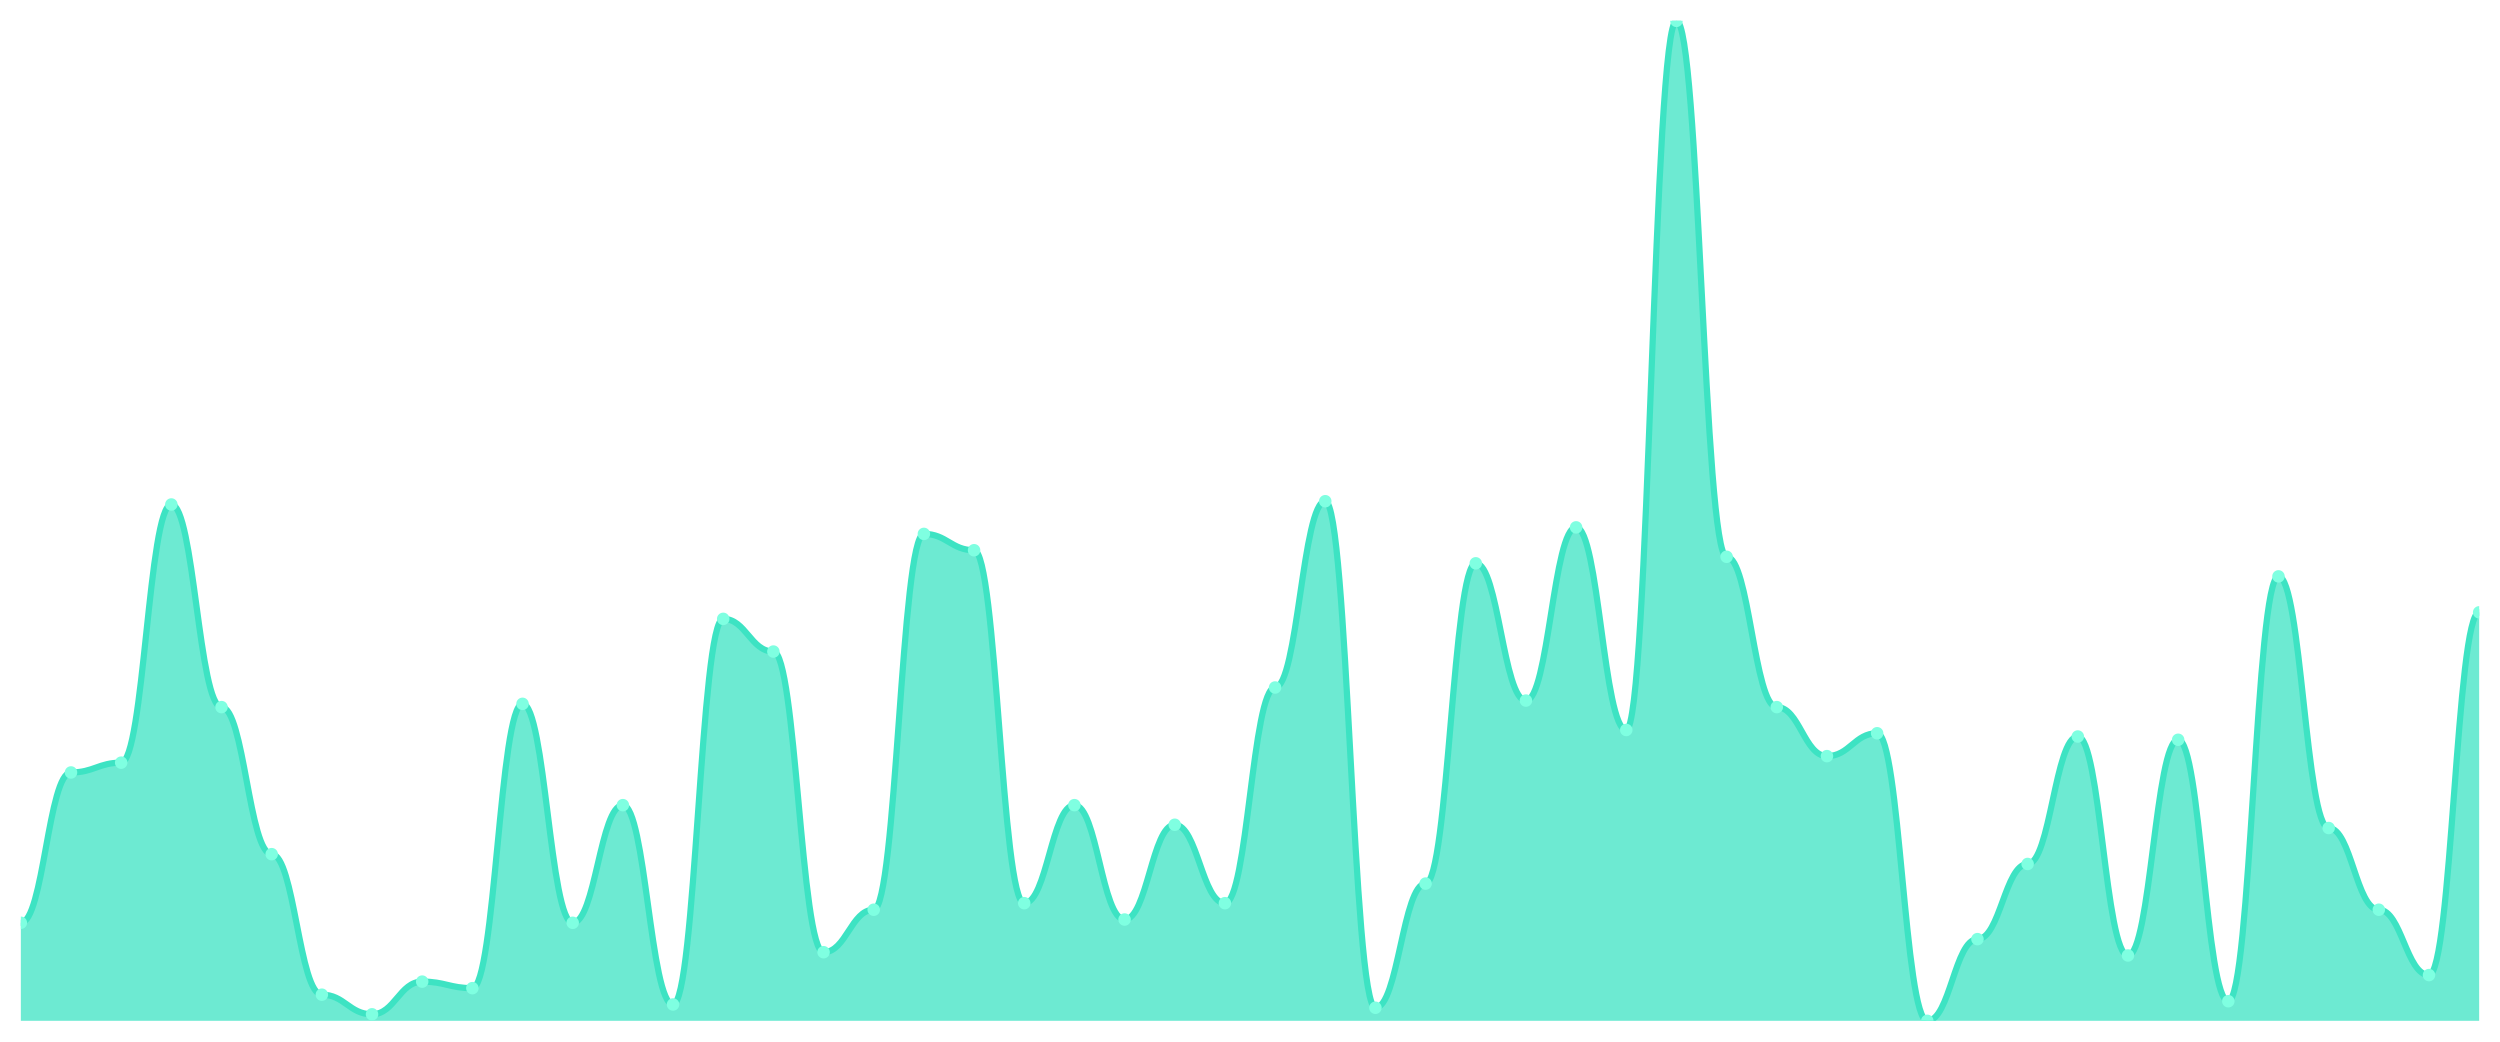
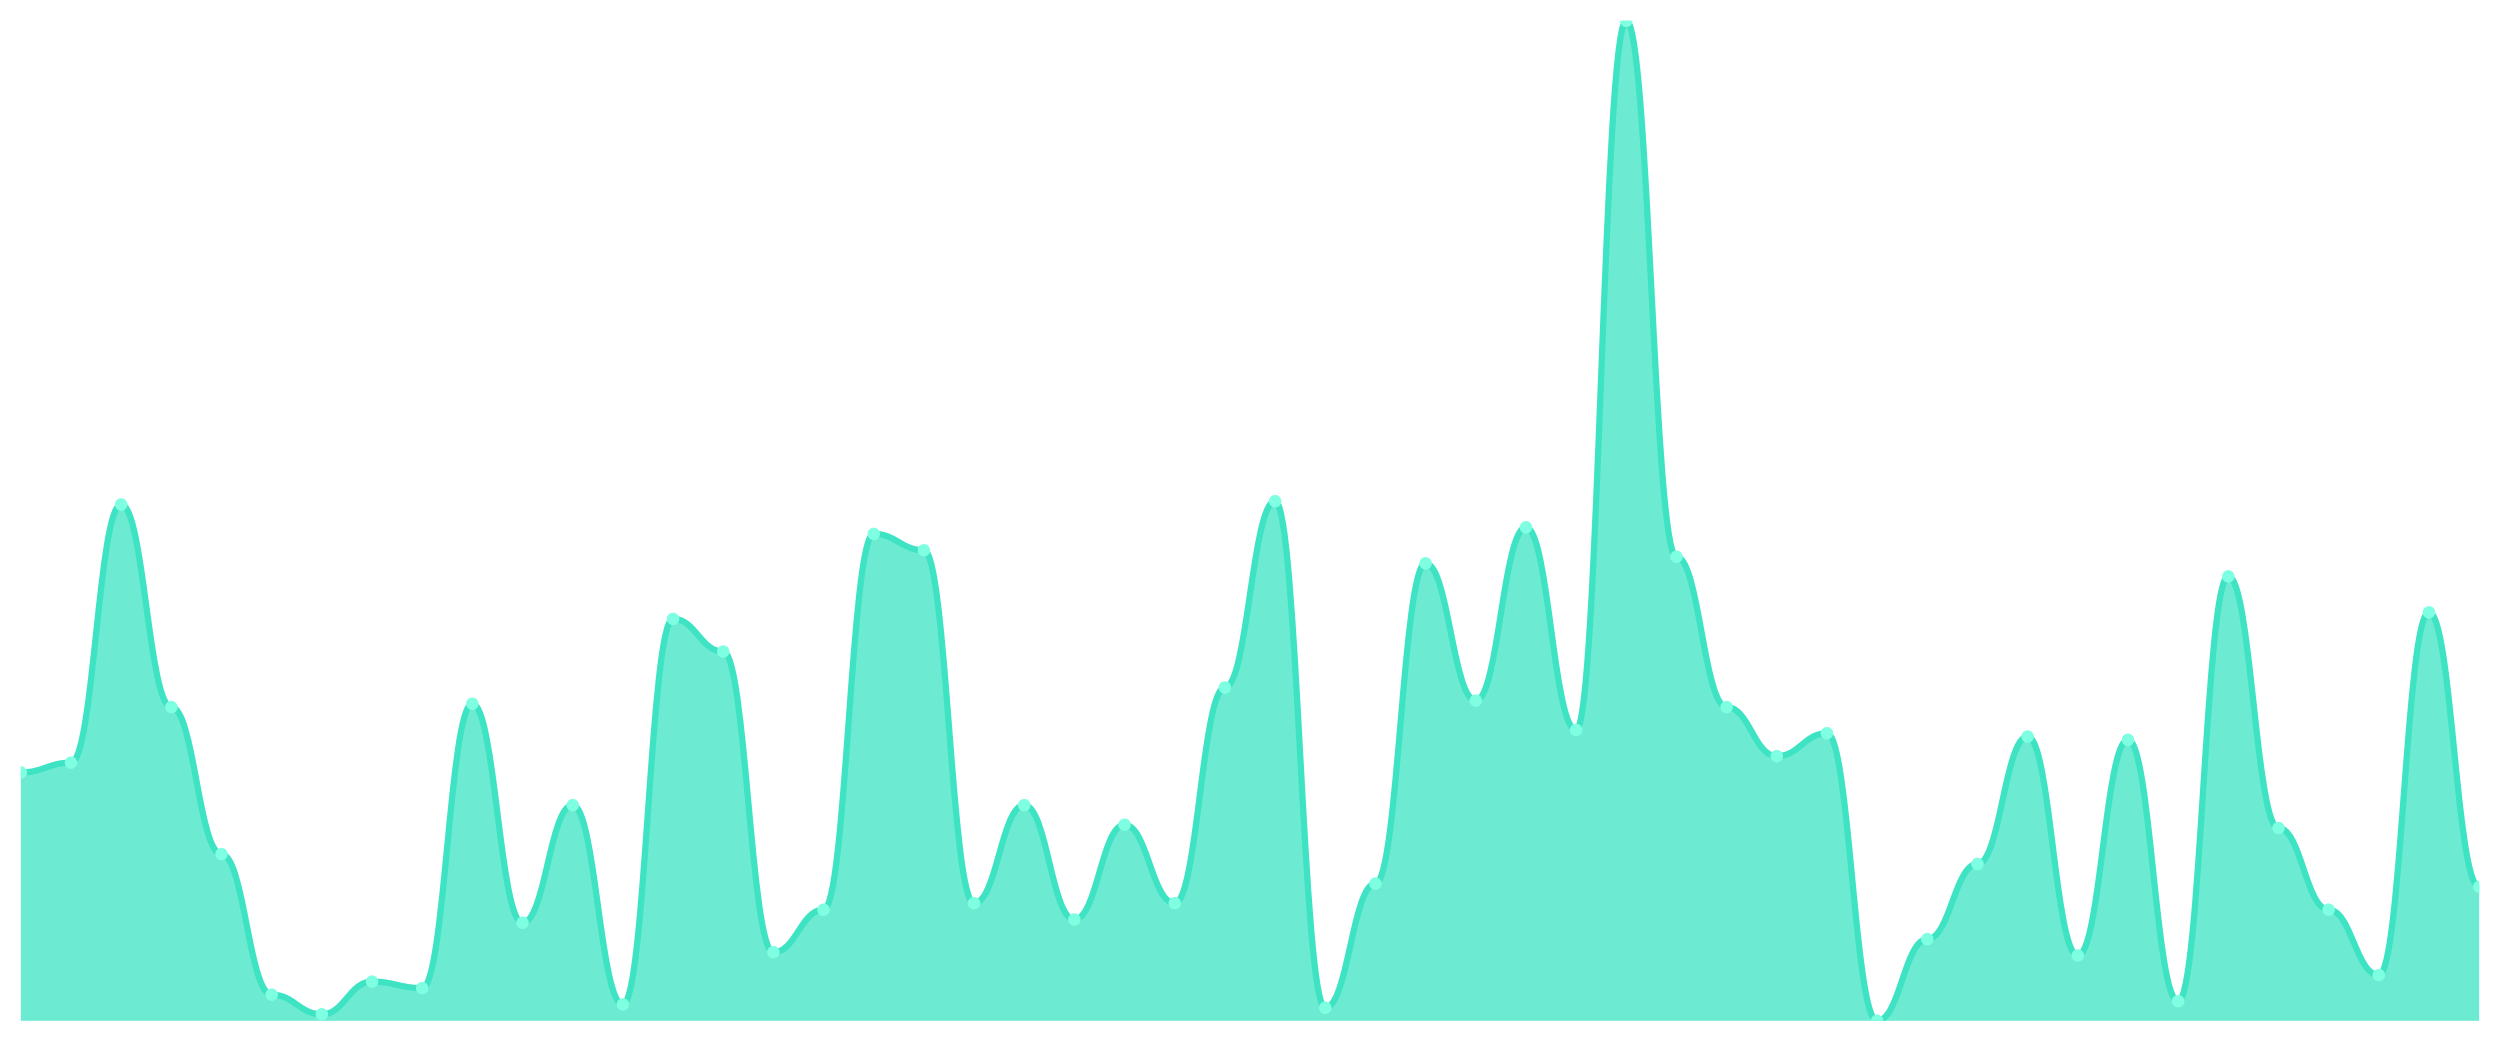
<svg xmlns="http://www.w3.org/2000/svg" viewBox="0 0 1200 500" width="1200" height="500">
  <defs>
    <clipPath id="c">
      <rect x="10" y="10" width="1180" height="480" />
    </clipPath>
  </defs>
  <rect width="1200" height="500" fill="none" />
  <g clip-path="url(#c)">
-     <path d="M 10,490 L 10,442.941 C 20.837,442.941 23.245,370.784 34.082,370.784 C 44.918,370.784 47.327,366.078 58.163,366.078 C 69,366.078 71.408,242.157 82.245,242.157 C 93.082,242.157 95.49,339.412 106.327,339.412 C 117.163,339.412 119.571,410 130.408,410 C 141.245,410 143.653,477.451 154.49,477.451 C 165.327,477.451 167.735,486.863 178.571,486.863 C 189.408,486.863 191.816,471.176 202.653,471.176 C 213.49,471.176 215.898,474.314 226.735,474.314 C 237.571,474.314 239.98,337.843 250.816,337.843 C 261.653,337.843 264.061,442.941 274.898,442.941 C 285.735,442.941 288.143,386.471 298.98,386.471 C 309.816,386.471 312.224,482.157 323.061,482.157 C 333.898,482.157 336.306,297.059 347.143,297.059 C 357.98,297.059 360.388,312.745 371.224,312.745 C 382.061,312.745 384.469,457.059 395.306,457.059 C 406.143,457.059 408.551,436.667 419.388,436.667 C 430.224,436.667 432.633,256.275 443.469,256.275 C 454.306,256.275 456.714,264.118 467.551,264.118 C 478.388,264.118 480.796,433.529 491.633,433.529 C 502.469,433.529 504.878,386.471 515.714,386.471 C 526.551,386.471 528.959,441.373 539.796,441.373 C 550.633,441.373 553.041,395.882 563.878,395.882 C 574.714,395.882 577.122,433.529 587.959,433.529 C 598.796,433.529 601.204,330 612.041,330 C 622.878,330 625.286,240.588 636.122,240.588 C 646.959,240.588 649.367,483.725 660.204,483.725 C 671.041,483.725 673.449,424.118 684.286,424.118 C 695.122,424.118 697.531,270.392 708.367,270.392 C 719.204,270.392 721.612,336.275 732.449,336.275 C 743.286,336.275 745.694,253.137 756.531,253.137 C 767.367,253.137 769.776,350.392 780.612,350.392 C 791.449,350.392 793.857,10 804.694,10 C 815.531,10 817.939,267.255 828.776,267.255 C 839.612,267.255 842.02,339.412 852.857,339.412 C 863.694,339.412 866.102,362.941 876.939,362.941 C 887.776,362.941 890.184,351.961 901.02,351.961 C 911.857,351.961 914.265,490 925.102,490 C 935.939,490 938.347,450.784 949.184,450.784 C 960.02,450.784 962.429,414.706 973.265,414.706 C 984.102,414.706 986.51,353.529 997.347,353.529 C 1008.184,353.529 1010.592,458.627 1021.429,458.627 C 1032.265,458.627 1034.673,355.098 1045.51,355.098 C 1056.347,355.098 1058.755,480.588 1069.592,480.588 C 1080.429,480.588 1082.837,276.667 1093.673,276.667 C 1104.51,276.667 1106.918,397.451 1117.755,397.451 C 1128.592,397.451 1131,436.667 1141.837,436.667 C 1152.673,436.667 1155.082,468.039 1165.918,468.039 C 1176.755,468.039 1179.163,293.922 1190,293.922 L 1190,490 Z" fill="rgba(61,227,195,0.75)" />
-     <path d="M 10,442.941 C 20.837,442.941 23.245,370.784 34.082,370.784 C 44.918,370.784 47.327,366.078 58.163,366.078 C 69,366.078 71.408,242.157 82.245,242.157 C 93.082,242.157 95.49,339.412 106.327,339.412 C 117.163,339.412 119.571,410 130.408,410 C 141.245,410 143.653,477.451 154.49,477.451 C 165.327,477.451 167.735,486.863 178.571,486.863 C 189.408,486.863 191.816,471.176 202.653,471.176 C 213.49,471.176 215.898,474.314 226.735,474.314 C 237.571,474.314 239.98,337.843 250.816,337.843 C 261.653,337.843 264.061,442.941 274.898,442.941 C 285.735,442.941 288.143,386.471 298.98,386.471 C 309.816,386.471 312.224,482.157 323.061,482.157 C 333.898,482.157 336.306,297.059 347.143,297.059 C 357.98,297.059 360.388,312.745 371.224,312.745 C 382.061,312.745 384.469,457.059 395.306,457.059 C 406.143,457.059 408.551,436.667 419.388,436.667 C 430.224,436.667 432.633,256.275 443.469,256.275 C 454.306,256.275 456.714,264.118 467.551,264.118 C 478.388,264.118 480.796,433.529 491.633,433.529 C 502.469,433.529 504.878,386.471 515.714,386.471 C 526.551,386.471 528.959,441.373 539.796,441.373 C 550.633,441.373 553.041,395.882 563.878,395.882 C 574.714,395.882 577.122,433.529 587.959,433.529 C 598.796,433.529 601.204,330 612.041,330 C 622.878,330 625.286,240.588 636.122,240.588 C 646.959,240.588 649.367,483.725 660.204,483.725 C 671.041,483.725 673.449,424.118 684.286,424.118 C 695.122,424.118 697.531,270.392 708.367,270.392 C 719.204,270.392 721.612,336.275 732.449,336.275 C 743.286,336.275 745.694,253.137 756.531,253.137 C 767.367,253.137 769.776,350.392 780.612,350.392 C 791.449,350.392 793.857,10 804.694,10 C 815.531,10 817.939,267.255 828.776,267.255 C 839.612,267.255 842.02,339.412 852.857,339.412 C 863.694,339.412 866.102,362.941 876.939,362.941 C 887.776,362.941 890.184,351.961 901.02,351.961 C 911.857,351.961 914.265,490 925.102,490 C 935.939,490 938.347,450.784 949.184,450.784 C 960.02,450.784 962.429,414.706 973.265,414.706 C 984.102,414.706 986.51,353.529 997.347,353.529 C 1008.184,353.529 1010.592,458.627 1021.429,458.627 C 1032.265,458.627 1034.673,355.098 1045.51,355.098 C 1056.347,355.098 1058.755,480.588 1069.592,480.588 C 1080.429,480.588 1082.837,276.667 1093.673,276.667 C 1104.51,276.667 1106.918,397.451 1117.755,397.451 C 1128.592,397.451 1131,436.667 1141.837,436.667 C 1152.673,436.667 1155.082,468.039 1165.918,468.039 C 1176.755,468.039 1179.163,293.922 1190,293.922" fill="none" stroke="#3de3c3" stroke-width="3" stroke-linecap="round" stroke-linejoin="round" />
-     <circle cx="10" cy="442.941" r="3" fill="#7fffe1" />
-     <circle cx="34.082" cy="370.784" r="3" fill="#7fffe1" />
-     <circle cx="58.163" cy="366.078" r="3" fill="#7fffe1" />
-     <circle cx="82.245" cy="242.157" r="3" fill="#7fffe1" />
-     <circle cx="106.327" cy="339.412" r="3" fill="#7fffe1" />
-     <circle cx="130.408" cy="410" r="3" fill="#7fffe1" />
-     <circle cx="154.49" cy="477.451" r="3" fill="#7fffe1" />
-     <circle cx="178.571" cy="486.863" r="3" fill="#7fffe1" />
-     <circle cx="202.653" cy="471.176" r="3" fill="#7fffe1" />
-     <circle cx="226.735" cy="474.314" r="3" fill="#7fffe1" />
-     <circle cx="250.816" cy="337.843" r="3" fill="#7fffe1" />
-     <circle cx="274.898" cy="442.941" r="3" fill="#7fffe1" />
-     <circle cx="298.98" cy="386.471" r="3" fill="#7fffe1" />
-     <circle cx="323.061" cy="482.157" r="3" fill="#7fffe1" />
-     <circle cx="347.143" cy="297.059" r="3" fill="#7fffe1" />
-     <circle cx="371.224" cy="312.745" r="3" fill="#7fffe1" />
-     <circle cx="395.306" cy="457.059" r="3" fill="#7fffe1" />
-     <circle cx="419.388" cy="436.667" r="3" fill="#7fffe1" />
-     <circle cx="443.469" cy="256.275" r="3" fill="#7fffe1" />
-     <circle cx="467.551" cy="264.118" r="3" fill="#7fffe1" />
-     <circle cx="491.633" cy="433.529" r="3" fill="#7fffe1" />
-     <circle cx="515.714" cy="386.471" r="3" fill="#7fffe1" />
-     <circle cx="539.796" cy="441.373" r="3" fill="#7fffe1" />
-     <circle cx="563.878" cy="395.882" r="3" fill="#7fffe1" />
-     <circle cx="587.959" cy="433.529" r="3" fill="#7fffe1" />
-     <circle cx="612.041" cy="330" r="3" fill="#7fffe1" />
-     <circle cx="636.122" cy="240.588" r="3" fill="#7fffe1" />
-     <circle cx="660.204" cy="483.725" r="3" fill="#7fffe1" />
-     <circle cx="684.286" cy="424.118" r="3" fill="#7fffe1" />
-     <circle cx="708.367" cy="270.392" r="3" fill="#7fffe1" />
-     <circle cx="732.449" cy="336.275" r="3" fill="#7fffe1" />
-     <circle cx="756.531" cy="253.137" r="3" fill="#7fffe1" />
-     <circle cx="780.612" cy="350.392" r="3" fill="#7fffe1" />
-     <circle cx="804.694" cy="10" r="3" fill="#7fffe1" />
-     <circle cx="828.776" cy="267.255" r="3" fill="#7fffe1" />
-     <circle cx="852.857" cy="339.412" r="3" fill="#7fffe1" />
-     <circle cx="876.939" cy="362.941" r="3" fill="#7fffe1" />
-     <circle cx="901.02" cy="351.961" r="3" fill="#7fffe1" />
-     <circle cx="925.102" cy="490" r="3" fill="#7fffe1" />
-     <circle cx="949.184" cy="450.784" r="3" fill="#7fffe1" />
-     <circle cx="973.265" cy="414.706" r="3" fill="#7fffe1" />
-     <circle cx="997.347" cy="353.529" r="3" fill="#7fffe1" />
-     <circle cx="1021.429" cy="458.627" r="3" fill="#7fffe1" />
-     <circle cx="1045.51" cy="355.098" r="3" fill="#7fffe1" />
-     <circle cx="1069.592" cy="480.588" r="3" fill="#7fffe1" />
-     <circle cx="1093.673" cy="276.667" r="3" fill="#7fffe1" />
-     <circle cx="1117.755" cy="397.451" r="3" fill="#7fffe1" />
-     <circle cx="1141.837" cy="436.667" r="3" fill="#7fffe1" />
-     <circle cx="1165.918" cy="468.039" r="3" fill="#7fffe1" />
-     <circle cx="1190" cy="293.922" r="3" fill="#7fffe1" />
+     <path d="M 10,490 L 10,370.784 C 20.837,370.784 23.245,366.078 34.082,366.078 C 44.918,366.078 47.327,242.157 58.163,242.157 C 69,242.157 71.408,339.412 82.245,339.412 C 93.082,339.412 95.49,410 106.327,410 C 117.163,410 119.571,477.451 130.408,477.451 C 141.245,477.451 143.653,486.863 154.49,486.863 C 165.327,486.863 167.735,471.176 178.571,471.176 C 189.408,471.176 191.816,474.314 202.653,474.314 C 213.49,474.314 215.898,337.843 226.735,337.843 C 237.571,337.843 239.98,442.941 250.816,442.941 C 261.653,442.941 264.061,386.471 274.898,386.471 C 285.735,386.471 288.143,482.157 298.98,482.157 C 309.816,482.157 312.224,297.059 323.061,297.059 C 333.898,297.059 336.306,312.745 347.143,312.745 C 357.98,312.745 360.388,457.059 371.224,457.059 C 382.061,457.059 384.469,436.667 395.306,436.667 C 406.143,436.667 408.551,256.275 419.388,256.275 C 430.224,256.275 432.633,264.118 443.469,264.118 C 454.306,264.118 456.714,433.529 467.551,433.529 C 478.388,433.529 480.796,386.471 491.633,386.471 C 502.469,386.471 504.878,441.373 515.714,441.373 C 526.551,441.373 528.959,395.882 539.796,395.882 C 550.633,395.882 553.041,433.529 563.878,433.529 C 574.714,433.529 577.122,330 587.959,330 C 598.796,330 601.204,240.588 612.041,240.588 C 622.878,240.588 625.286,483.725 636.122,483.725 C 646.959,483.725 649.367,424.118 660.204,424.118 C 671.041,424.118 673.449,270.392 684.286,270.392 C 695.122,270.392 697.531,336.275 708.367,336.275 C 719.204,336.275 721.612,253.137 732.449,253.137 C 743.286,253.137 745.694,350.392 756.531,350.392 C 767.367,350.392 769.776,10 780.612,10 C 791.449,10 793.857,267.255 804.694,267.255 C 815.531,267.255 817.939,339.412 828.776,339.412 C 839.612,339.412 842.02,362.941 852.857,362.941 C 863.694,362.941 866.102,351.961 876.939,351.961 C 887.776,351.961 890.184,490 901.02,490 C 911.857,490 914.265,450.784 925.102,450.784 C 935.939,450.784 938.347,414.706 949.184,414.706 C 960.02,414.706 962.429,353.529 973.265,353.529 C 984.102,353.529 986.51,458.627 997.347,458.627 C 1008.184,458.627 1010.592,355.098 1021.429,355.098 C 1032.265,355.098 1034.673,480.588 1045.51,480.588 C 1056.347,480.588 1058.755,276.667 1069.592,276.667 C 1080.429,276.667 1082.837,397.451 1093.673,397.451 C 1104.51,397.451 1106.918,436.667 1117.755,436.667 C 1128.592,436.667 1131,468.039 1141.837,468.039 C 1152.673,468.039 1155.082,293.922 1165.918,293.922 C 1176.755,293.922 1179.163,425.686 1190,425.686 L 1190,490 Z" fill="rgba(61,227,195,0.75)" />
+     <path d="M 10,370.784 C 20.837,370.784 23.245,366.078 34.082,366.078 C 44.918,366.078 47.327,242.157 58.163,242.157 C 69,242.157 71.408,339.412 82.245,339.412 C 93.082,339.412 95.49,410 106.327,410 C 117.163,410 119.571,477.451 130.408,477.451 C 141.245,477.451 143.653,486.863 154.49,486.863 C 165.327,486.863 167.735,471.176 178.571,471.176 C 189.408,471.176 191.816,474.314 202.653,474.314 C 213.49,474.314 215.898,337.843 226.735,337.843 C 237.571,337.843 239.98,442.941 250.816,442.941 C 261.653,442.941 264.061,386.471 274.898,386.471 C 285.735,386.471 288.143,482.157 298.98,482.157 C 309.816,482.157 312.224,297.059 323.061,297.059 C 333.898,297.059 336.306,312.745 347.143,312.745 C 357.98,312.745 360.388,457.059 371.224,457.059 C 382.061,457.059 384.469,436.667 395.306,436.667 C 406.143,436.667 408.551,256.275 419.388,256.275 C 430.224,256.275 432.633,264.118 443.469,264.118 C 454.306,264.118 456.714,433.529 467.551,433.529 C 478.388,433.529 480.796,386.471 491.633,386.471 C 502.469,386.471 504.878,441.373 515.714,441.373 C 526.551,441.373 528.959,395.882 539.796,395.882 C 550.633,395.882 553.041,433.529 563.878,433.529 C 574.714,433.529 577.122,330 587.959,330 C 598.796,330 601.204,240.588 612.041,240.588 C 622.878,240.588 625.286,483.725 636.122,483.725 C 646.959,483.725 649.367,424.118 660.204,424.118 C 671.041,424.118 673.449,270.392 684.286,270.392 C 695.122,270.392 697.531,336.275 708.367,336.275 C 719.204,336.275 721.612,253.137 732.449,253.137 C 743.286,253.137 745.694,350.392 756.531,350.392 C 767.367,350.392 769.776,10 780.612,10 C 791.449,10 793.857,267.255 804.694,267.255 C 815.531,267.255 817.939,339.412 828.776,339.412 C 839.612,339.412 842.02,362.941 852.857,362.941 C 863.694,362.941 866.102,351.961 876.939,351.961 C 887.776,351.961 890.184,490 901.02,490 C 911.857,490 914.265,450.784 925.102,450.784 C 935.939,450.784 938.347,414.706 949.184,414.706 C 960.02,414.706 962.429,353.529 973.265,353.529 C 984.102,353.529 986.51,458.627 997.347,458.627 C 1008.184,458.627 1010.592,355.098 1021.429,355.098 C 1032.265,355.098 1034.673,480.588 1045.51,480.588 C 1056.347,480.588 1058.755,276.667 1069.592,276.667 C 1080.429,276.667 1082.837,397.451 1093.673,397.451 C 1104.51,397.451 1106.918,436.667 1117.755,436.667 C 1128.592,436.667 1131,468.039 1141.837,468.039 C 1152.673,468.039 1155.082,293.922 1165.918,293.922 C 1176.755,293.922 1179.163,425.686 1190,425.686" fill="none" stroke="#3de3c3" stroke-width="3" stroke-linecap="round" stroke-linejoin="round" />
+     <circle cx="10" cy="370.784" r="3" fill="#7fffe1" />
+     <circle cx="34.082" cy="366.078" r="3" fill="#7fffe1" />
+     <circle cx="58.163" cy="242.157" r="3" fill="#7fffe1" />
+     <circle cx="82.245" cy="339.412" r="3" fill="#7fffe1" />
+     <circle cx="106.327" cy="410" r="3" fill="#7fffe1" />
+     <circle cx="130.408" cy="477.451" r="3" fill="#7fffe1" />
+     <circle cx="154.49" cy="486.863" r="3" fill="#7fffe1" />
+     <circle cx="178.571" cy="471.176" r="3" fill="#7fffe1" />
+     <circle cx="202.653" cy="474.314" r="3" fill="#7fffe1" />
+     <circle cx="226.735" cy="337.843" r="3" fill="#7fffe1" />
+     <circle cx="250.816" cy="442.941" r="3" fill="#7fffe1" />
+     <circle cx="274.898" cy="386.471" r="3" fill="#7fffe1" />
+     <circle cx="298.98" cy="482.157" r="3" fill="#7fffe1" />
+     <circle cx="323.061" cy="297.059" r="3" fill="#7fffe1" />
+     <circle cx="347.143" cy="312.745" r="3" fill="#7fffe1" />
+     <circle cx="371.224" cy="457.059" r="3" fill="#7fffe1" />
+     <circle cx="395.306" cy="436.667" r="3" fill="#7fffe1" />
+     <circle cx="419.388" cy="256.275" r="3" fill="#7fffe1" />
+     <circle cx="443.469" cy="264.118" r="3" fill="#7fffe1" />
+     <circle cx="467.551" cy="433.529" r="3" fill="#7fffe1" />
+     <circle cx="491.633" cy="386.471" r="3" fill="#7fffe1" />
+     <circle cx="515.714" cy="441.373" r="3" fill="#7fffe1" />
+     <circle cx="539.796" cy="395.882" r="3" fill="#7fffe1" />
+     <circle cx="563.878" cy="433.529" r="3" fill="#7fffe1" />
+     <circle cx="587.959" cy="330" r="3" fill="#7fffe1" />
+     <circle cx="612.041" cy="240.588" r="3" fill="#7fffe1" />
+     <circle cx="636.122" cy="483.725" r="3" fill="#7fffe1" />
+     <circle cx="660.204" cy="424.118" r="3" fill="#7fffe1" />
+     <circle cx="684.286" cy="270.392" r="3" fill="#7fffe1" />
+     <circle cx="708.367" cy="336.275" r="3" fill="#7fffe1" />
+     <circle cx="732.449" cy="253.137" r="3" fill="#7fffe1" />
+     <circle cx="756.531" cy="350.392" r="3" fill="#7fffe1" />
+     <circle cx="780.612" cy="10" r="3" fill="#7fffe1" />
+     <circle cx="804.694" cy="267.255" r="3" fill="#7fffe1" />
+     <circle cx="828.776" cy="339.412" r="3" fill="#7fffe1" />
+     <circle cx="852.857" cy="362.941" r="3" fill="#7fffe1" />
+     <circle cx="876.939" cy="351.961" r="3" fill="#7fffe1" />
+     <circle cx="901.02" cy="490" r="3" fill="#7fffe1" />
+     <circle cx="925.102" cy="450.784" r="3" fill="#7fffe1" />
+     <circle cx="949.184" cy="414.706" r="3" fill="#7fffe1" />
+     <circle cx="973.265" cy="353.529" r="3" fill="#7fffe1" />
+     <circle cx="997.347" cy="458.627" r="3" fill="#7fffe1" />
+     <circle cx="1021.429" cy="355.098" r="3" fill="#7fffe1" />
+     <circle cx="1045.51" cy="480.588" r="3" fill="#7fffe1" />
+     <circle cx="1069.592" cy="276.667" r="3" fill="#7fffe1" />
+     <circle cx="1093.673" cy="397.451" r="3" fill="#7fffe1" />
+     <circle cx="1117.755" cy="436.667" r="3" fill="#7fffe1" />
+     <circle cx="1141.837" cy="468.039" r="3" fill="#7fffe1" />
+     <circle cx="1165.918" cy="293.922" r="3" fill="#7fffe1" />
+     <circle cx="1190" cy="425.686" r="3" fill="#7fffe1" />
  </g>
</svg>
